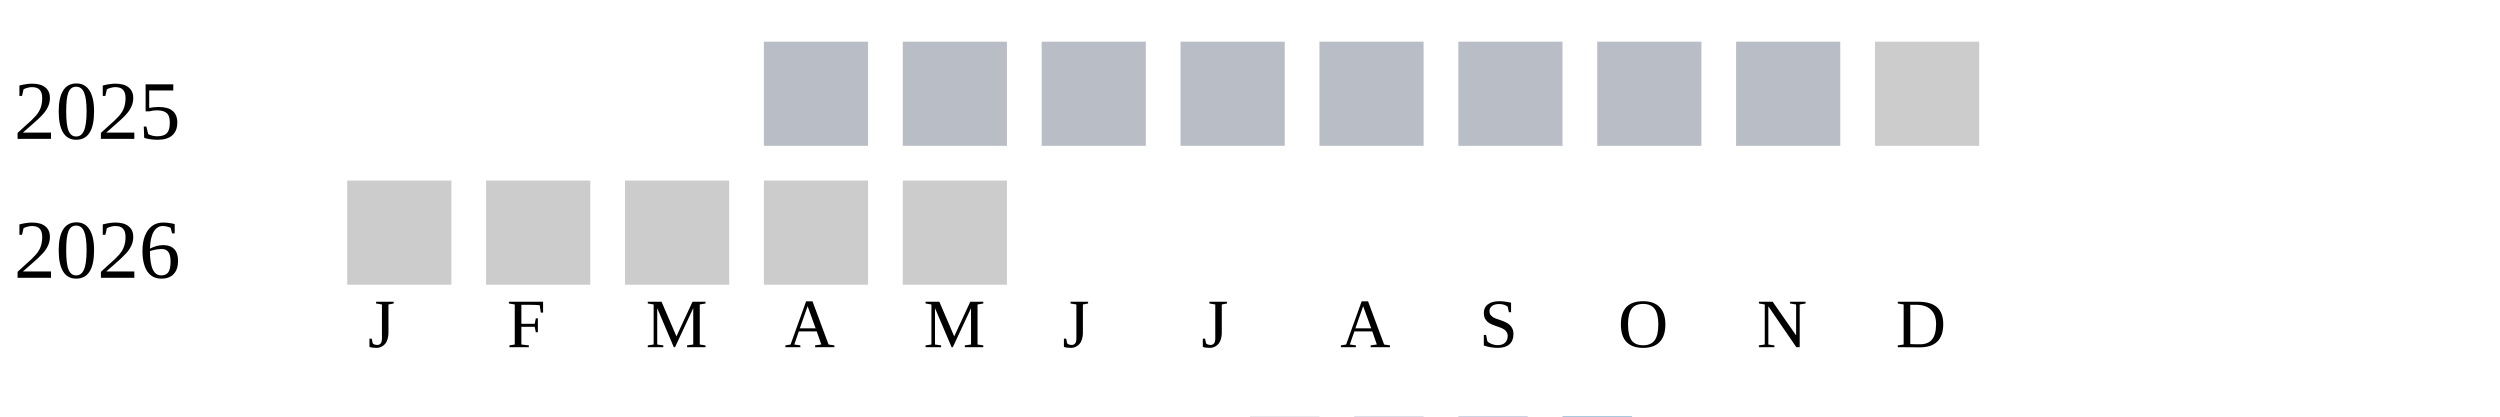
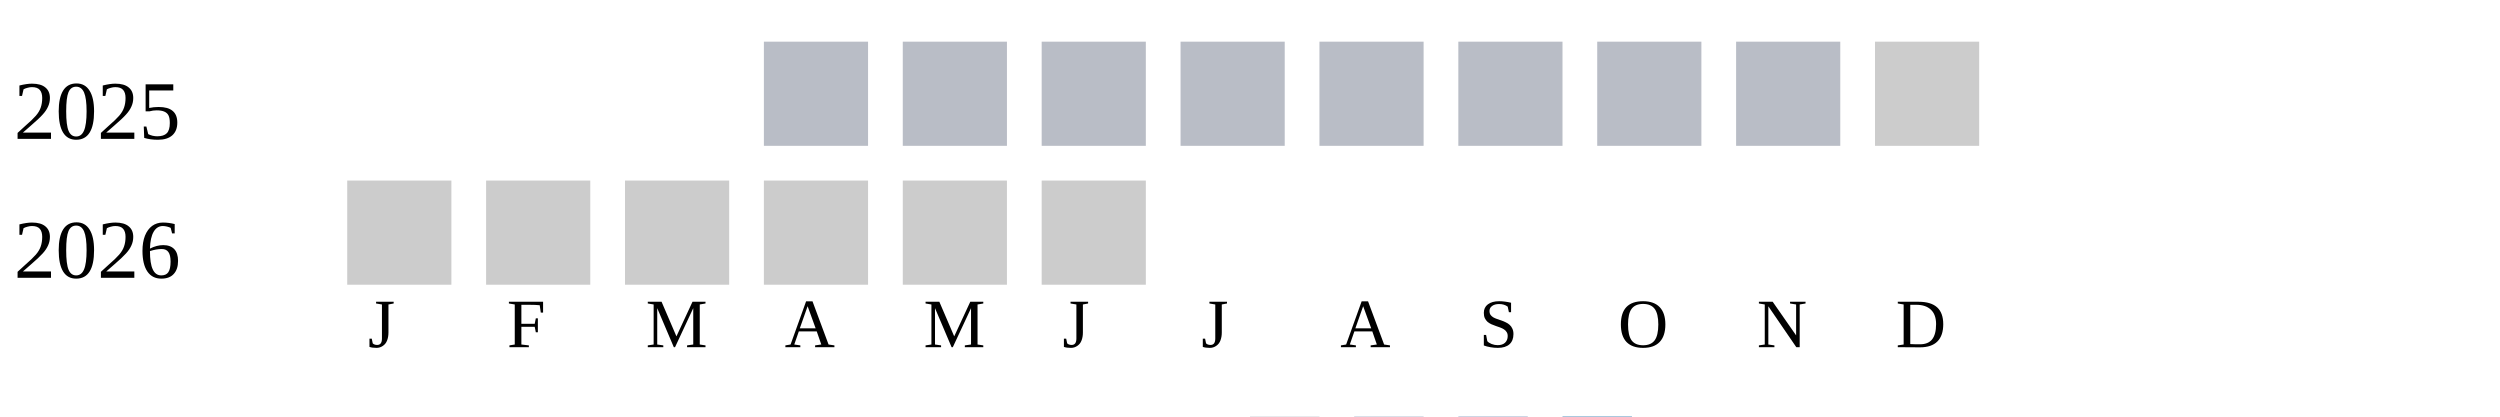
<svg xmlns="http://www.w3.org/2000/svg" width="360" height="60">
  <g transform="translate(0 0)">
    <text x="2" y="20">2025</text>
    <rect x="110" y="6" width="15" height="15" fill="#b9bdc6" />
    <rect x="130" y="6" width="15" height="15" fill="#b9bdc6" />
    <rect x="150" y="6" width="15" height="15" fill="#b9bdc6" />
    <rect x="170" y="6" width="15" height="15" fill="#b9bdc6" />
    <rect x="190" y="6" width="15" height="15" fill="#b9bdc6" />
    <rect x="210" y="6" width="15" height="15" fill="#b9bdc6" />
    <rect x="230" y="6" width="15" height="15" fill="#b9bdc6" />
    <rect x="250" y="6" width="15" height="15" fill="#b9bdc6" />
    <rect x="270" y="6" width="15" height="15" fill="#cccccc" />
  </g>
  <g transform="translate(0 20)">
    <text x="2" y="20">2026</text>
    <rect x="50" y="6" width="15" height="15" fill="#cccccc" />
    <rect x="70" y="6" width="15" height="15" fill="#cccccc" />
    <rect x="90" y="6" width="15" height="15" fill="#cccccc" />
    <rect x="110" y="6" width="15" height="15" fill="#cccccc" />
    <rect x="130" y="6" width="15" height="15" fill="#cccccc" />
+     <rect x="150" y="6" width="15" height="15" fill="#cccccc" />
  </g>
  <text style="font-size: 10px; text-align: center" x="53" y="50">J</text>
  <text style="font-size: 10px; text-align: center" x="73" y="50">F</text>
  <text style="font-size: 10px; text-align: center" x="93" y="50">M</text>
  <text style="font-size: 10px; text-align: center" x="113" y="50">A</text>
  <text style="font-size: 10px; text-align: center" x="133" y="50">M</text>
  <text style="font-size: 10px; text-align: center" x="153" y="50">J</text>
  <text style="font-size: 10px; text-align: center" x="173" y="50">J</text>
  <text style="font-size: 10px; text-align: center" x="193" y="50">A</text>
  <text style="font-size: 10px; text-align: center" x="213" y="50">S</text>
  <text style="font-size: 10px; text-align: center" x="233" y="50">O</text>
  <text style="font-size: 10px; text-align: center" x="253" y="50">N</text>
  <text style="font-size: 10px; text-align: center" x="273" y="50">D</text>
  <text style="font-size: 10px;" x="155" y="69">Less</text>
  <rect fill="#b9bdc6" width="10" height="10" x="180" y="60" />
  <rect fill="#919fba" width="10" height="10" x="195" y="60" />
  <rect fill="#6882ae" width="10" height="10" x="210" y="60" />
  <rect fill="#005a9c" width="10" height="10" x="225" y="60" />
  <text x="240" y="69" style="font-size: 10px;">More</text>
</svg>
